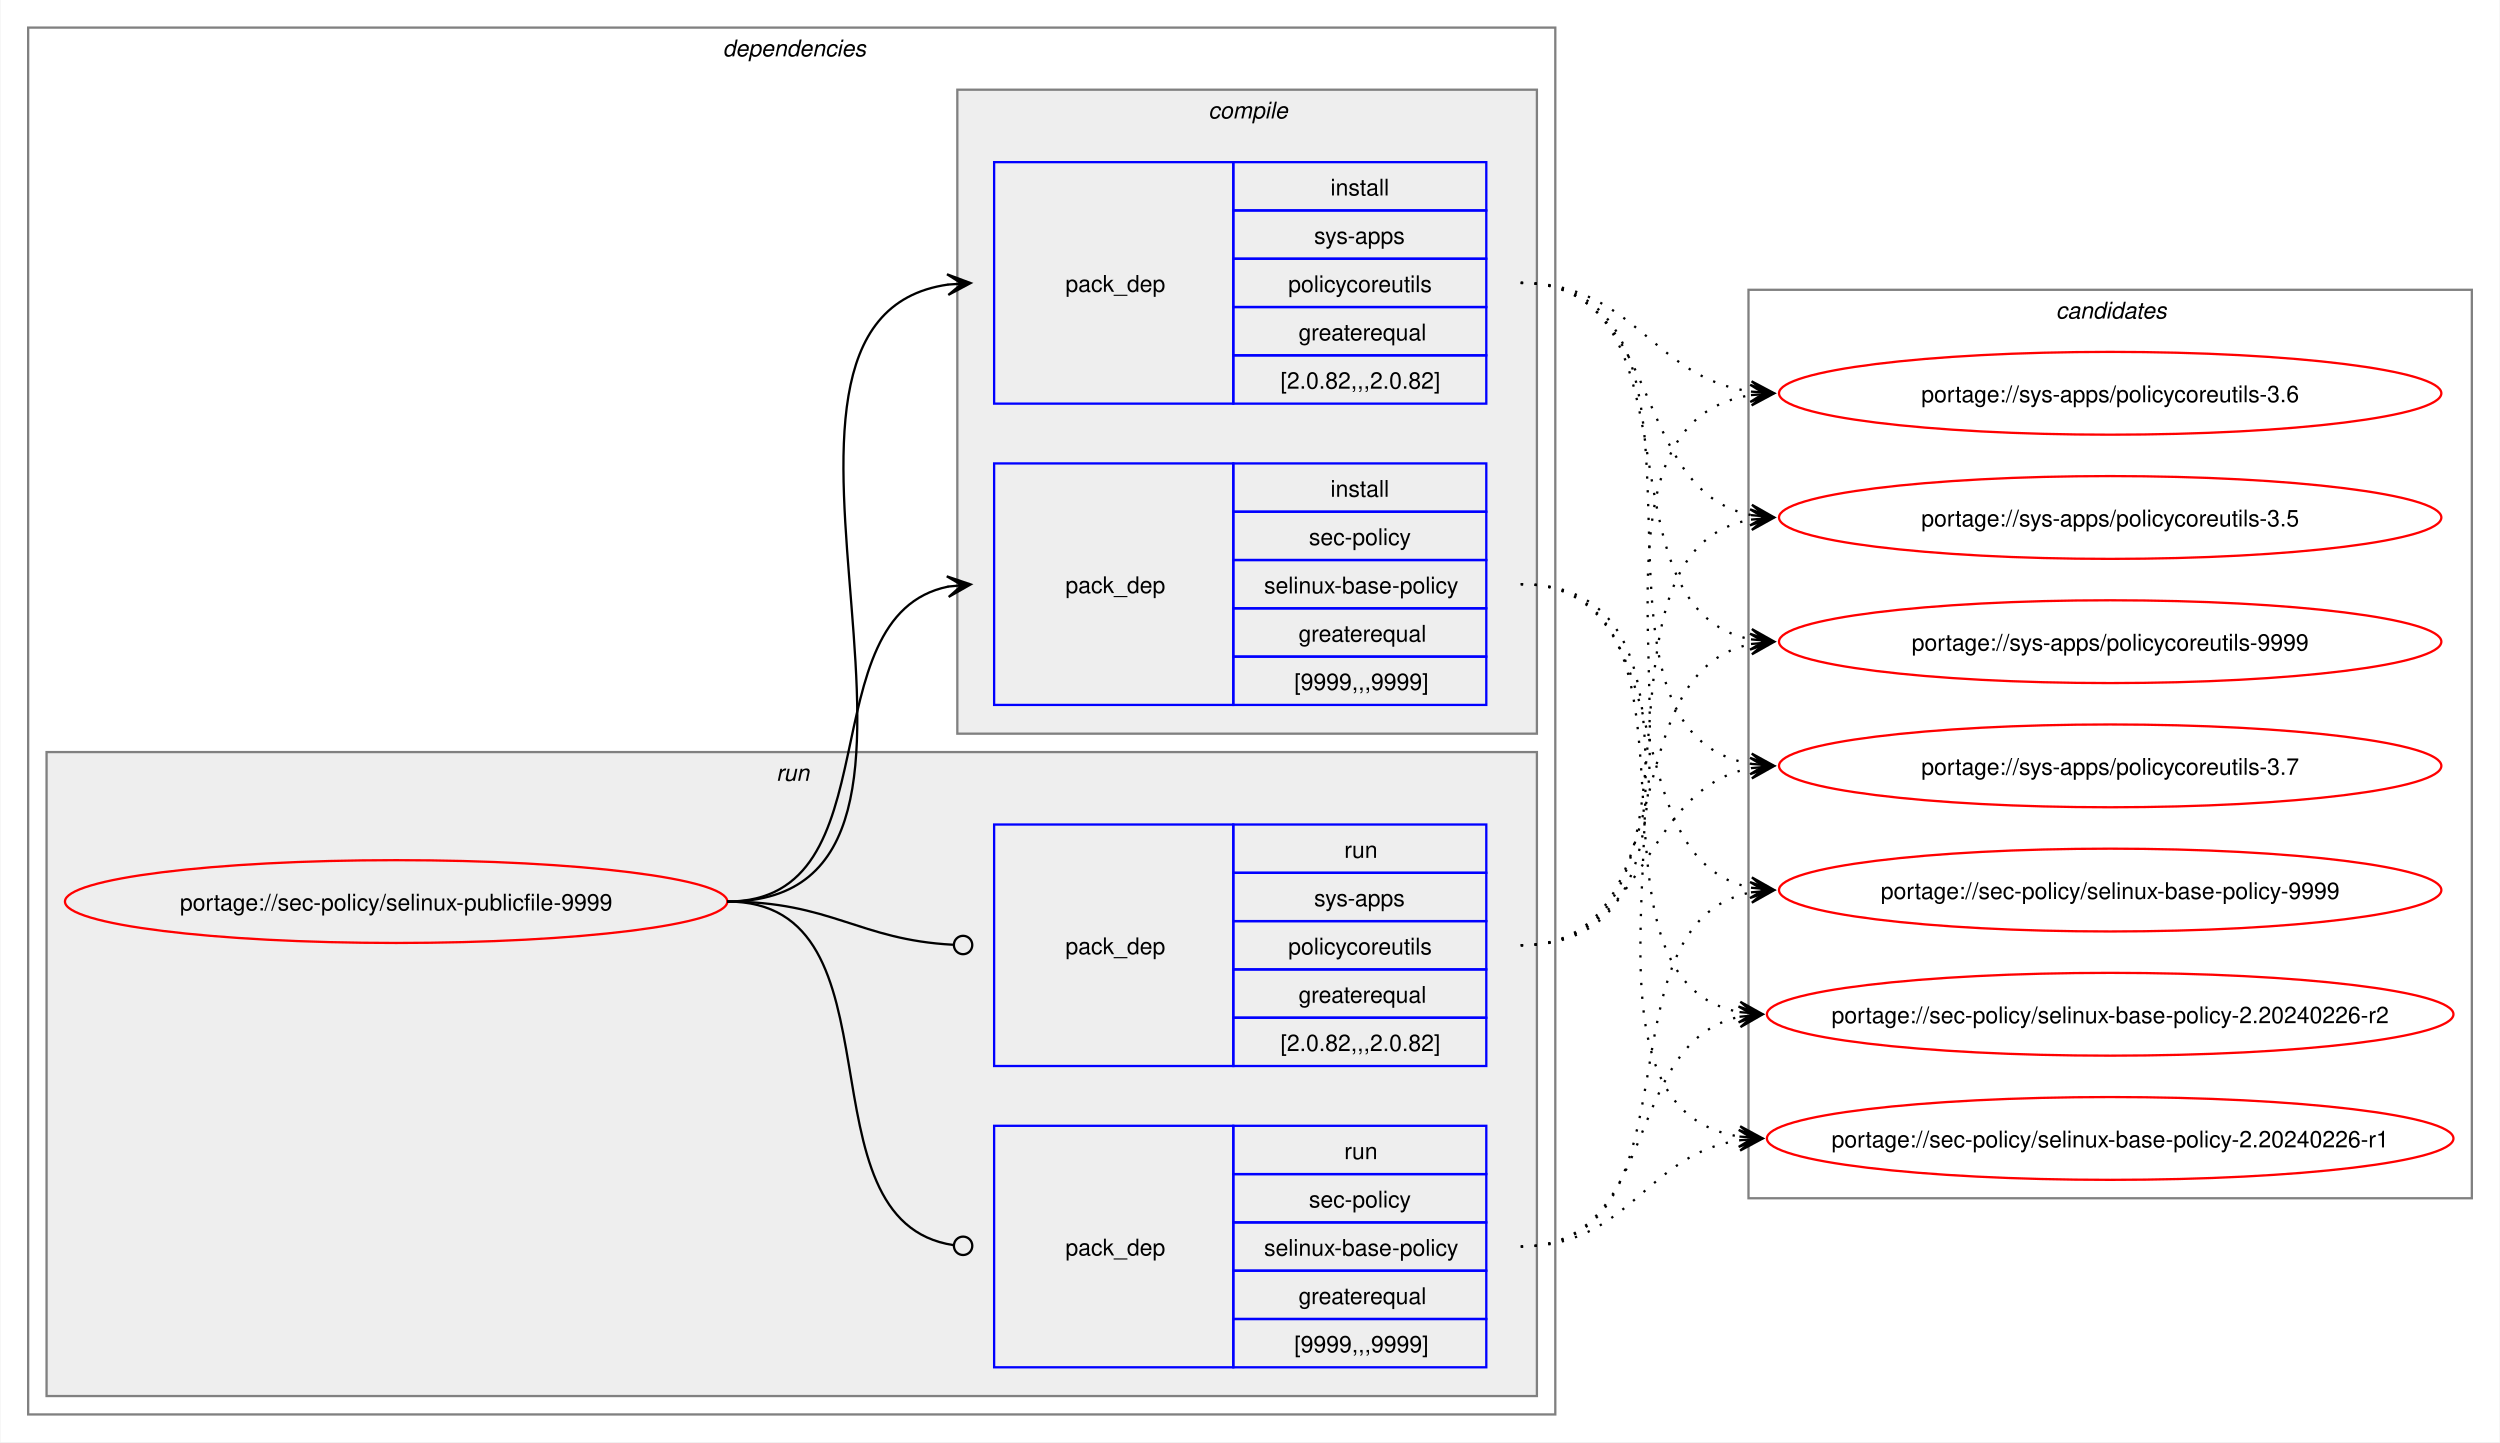
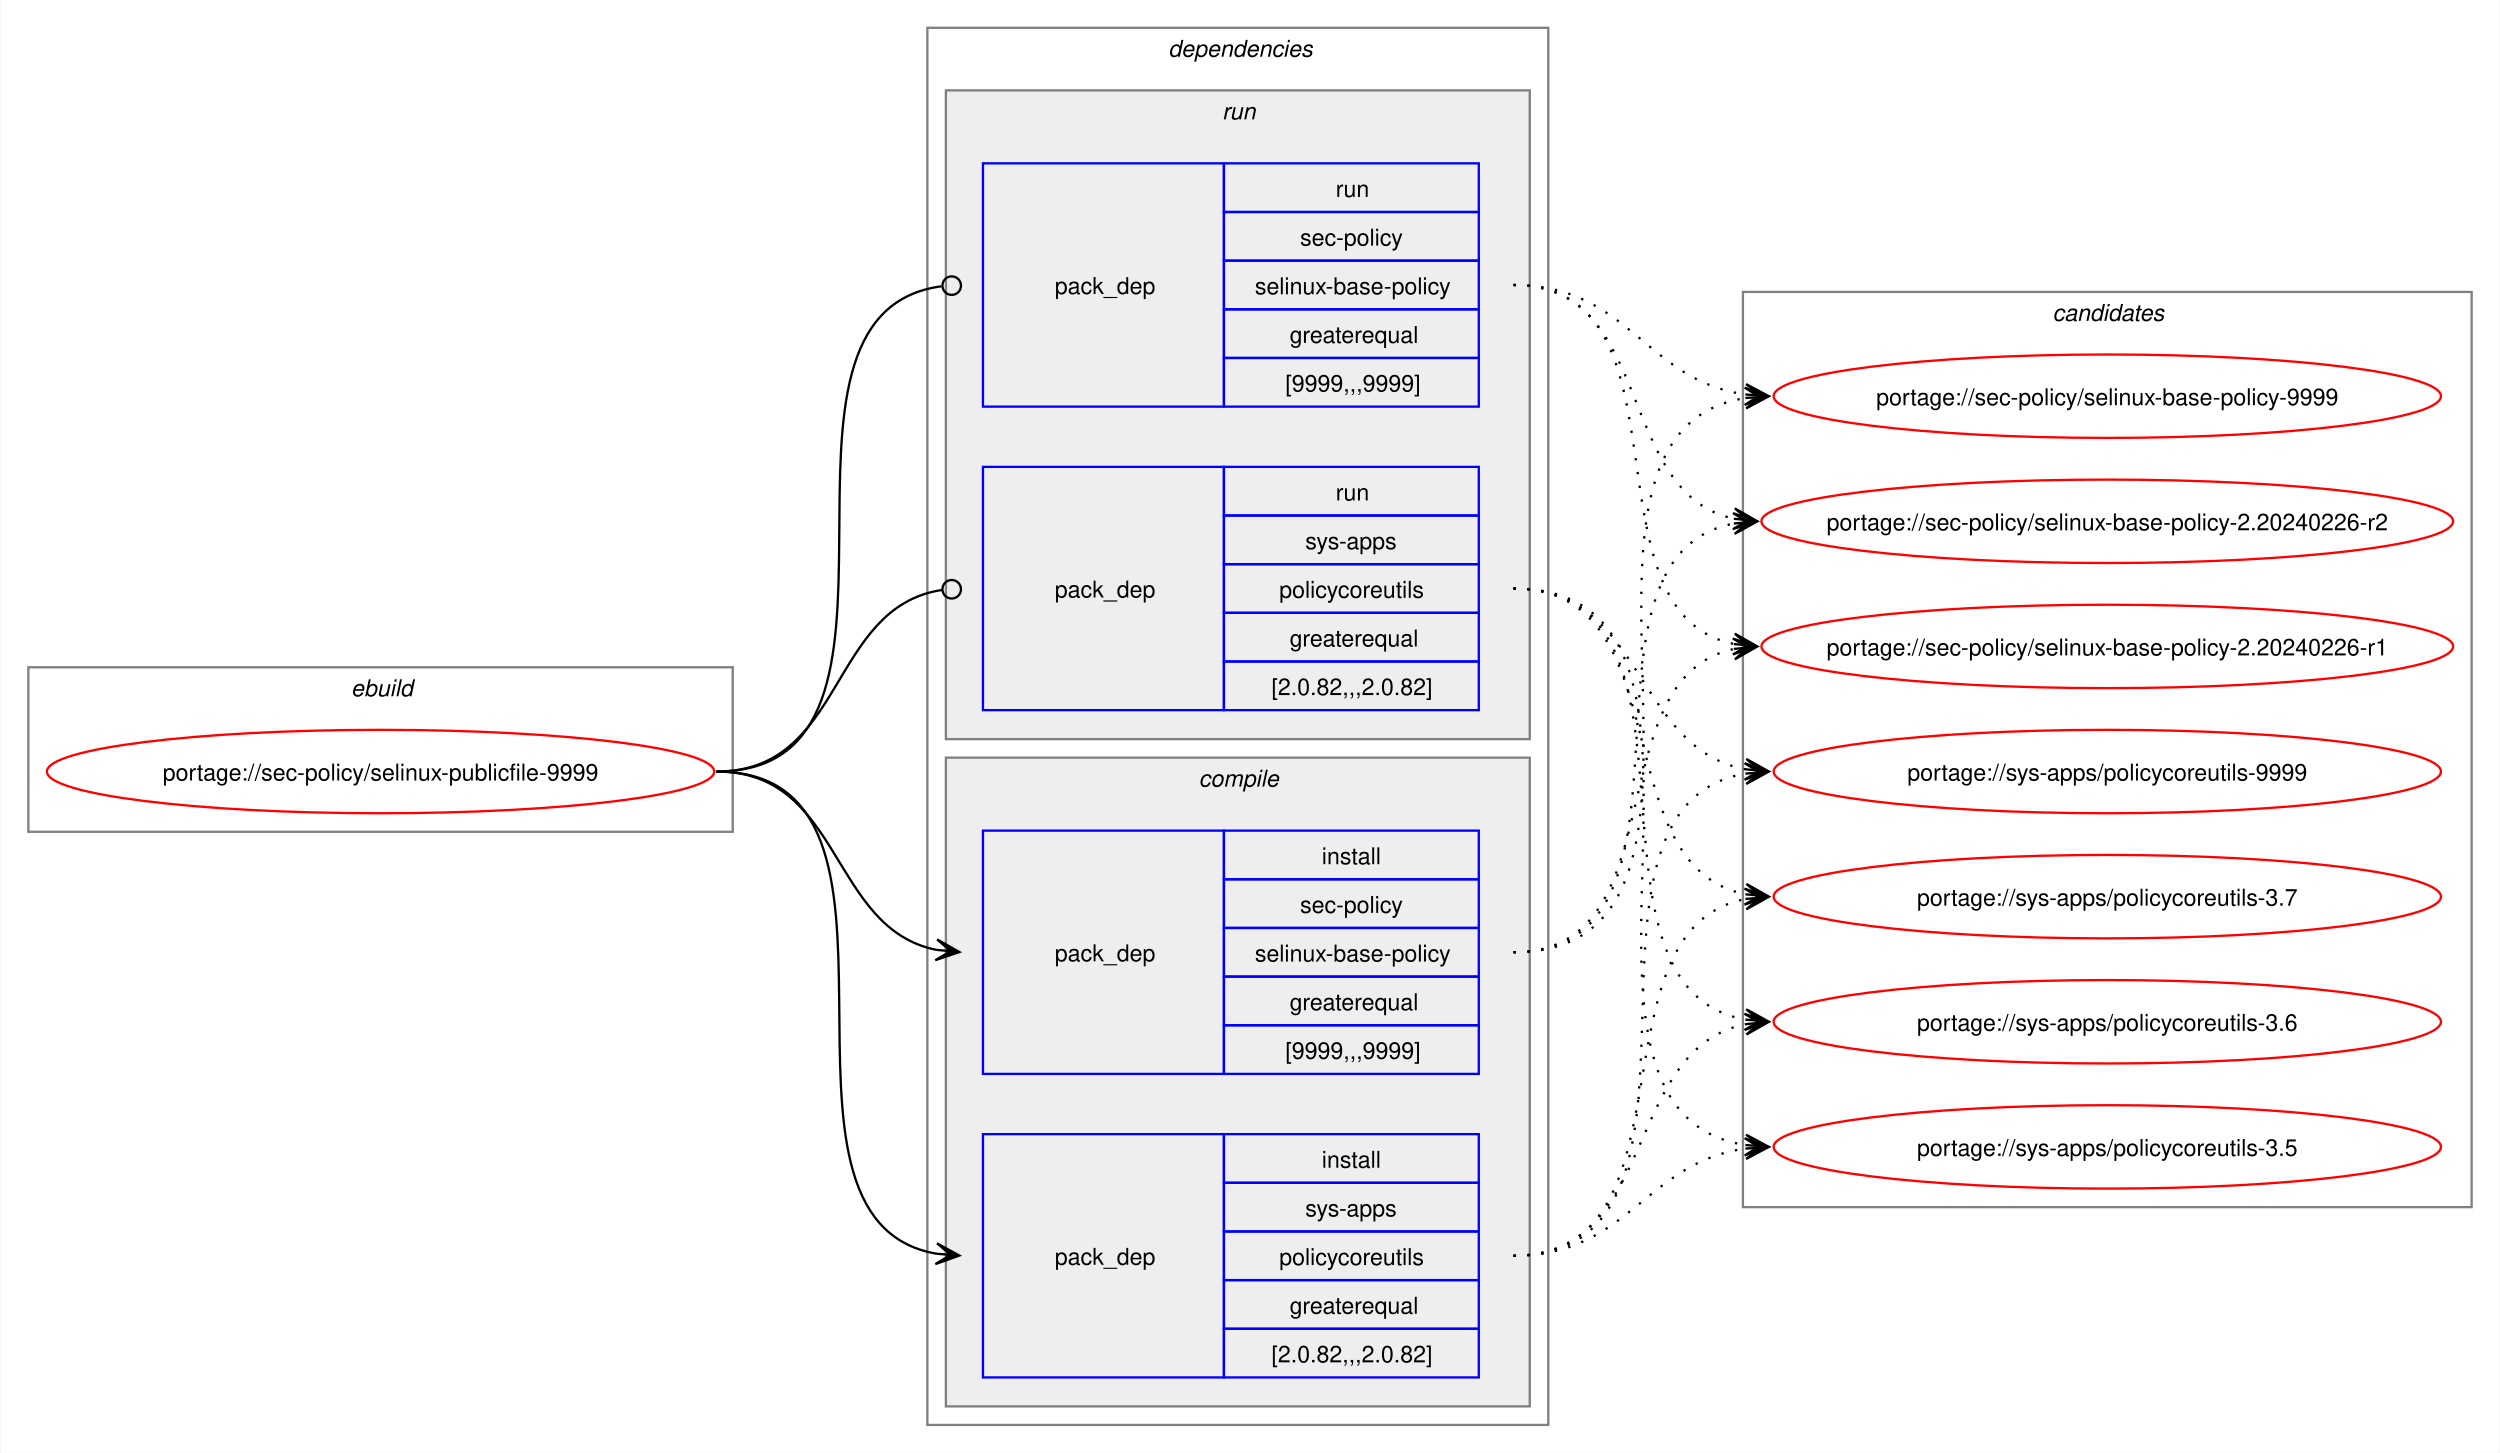
- <svg xmlns="http://www.w3.org/2000/svg" xmlns:xlink="http://www.w3.org/1999/xlink" width="1087pt" height="627pt" viewBox="0.00 0.00 1086.51 627.00">
+ <svg xmlns="http://www.w3.org/2000/svg" xmlns:xlink="http://www.w3.org/1999/xlink" width="1079pt" height="627pt" viewBox="0.00 0.00 1078.51 627.00">
  <g id="graph0" class="graph" transform="scale(1 1) rotate(0) translate(4 623)">
-     <polygon fill="white" stroke="none" points="-4,4 -4,-623 1082.51,-623 1082.51,4 -4,4" />
+     <polygon fill="white" stroke="none" points="-4,4 -4,-623 1074.51,-623 1074.51,4 -4,4" />
+     <g id="clust1" class="cluster">
+       <polygon fill="none" stroke="gray" points="8,-264 8,-335 312,-335 312,-264 8,-264" />
+       <text text-anchor="start" x="147.25" y="-322.5" font-family="Helvetica,sans-Serif" font-style="italic" font-size="10.00">ebuild</text>
+     </g>
    <g id="clust2" class="cluster">
-       <polygon fill="none" stroke="gray" points="8,-8 8,-611 672,-611 672,-8 8,-8" />
-       <text text-anchor="start" x="310" y="-598.5" font-family="Helvetica,sans-Serif" font-style="italic" font-size="10.00">dependencies</text>
+       <polygon fill="none" stroke="gray" points="396,-8 396,-611 664,-611 664,-8 396,-8" />
+       <text text-anchor="start" x="500" y="-598.5" font-family="Helvetica,sans-Serif" font-style="italic" font-size="10.00">dependencies</text>
    </g>
    <g id="clust7" class="cluster">
-       <polygon fill="#eeeeee" stroke="gray" points="16,-16 16,-296 664,-296 664,-16 16,-16" />
-       <text text-anchor="start" x="333.25" y="-283.5" font-family="Helvetica,sans-Serif" font-style="italic" font-size="10.00">run</text>
+       <polygon fill="#eeeeee" stroke="gray" points="404,-304 404,-584 656,-584 656,-304 404,-304" />
+       <text text-anchor="start" x="523.25" y="-571.5" font-family="Helvetica,sans-Serif" font-style="italic" font-size="10.00">run</text>
    </g>
    <g id="clust3" class="cluster">
-       <polygon fill="#eeeeee" stroke="gray" points="412,-304 412,-584 664,-584 664,-304 412,-304" />
-       <text text-anchor="start" x="521.12" y="-571.5" font-family="Helvetica,sans-Serif" font-style="italic" font-size="10.00">compile</text>
+       <polygon fill="#eeeeee" stroke="gray" points="404,-16 404,-296 656,-296 656,-16 404,-16" />
+       <text text-anchor="start" x="513.12" y="-283.5" font-family="Helvetica,sans-Serif" font-style="italic" font-size="10.00">compile</text>
    </g>
    <g id="clust10" class="cluster">
-       <polygon fill="none" stroke="gray" points="756,-102 756,-497 1070.51,-497 1070.51,-102 756,-102" />
-       <text text-anchor="start" x="889.63" y="-484.5" font-family="Helvetica,sans-Serif" font-style="italic" font-size="10.00">candidates</text>
+       <polygon fill="none" stroke="gray" points="748,-102 748,-497 1062.51,-497 1062.51,-102 748,-102" />
+       <text text-anchor="start" x="881.63" y="-484.5" font-family="Helvetica,sans-Serif" font-style="italic" font-size="10.00">candidates</text>
    </g>
    <g id="node1" class="node">
      <g id="a_node1">
        <a xlink:href="../sec-policy/selinux-publicfile-9999.svg" xlink:title="portage://sec-policy/selinux-publicfile-9999">
-           <ellipse fill="none" stroke="red" cx="168" cy="-231" rx="144" ry="18" />
-           <text text-anchor="middle" x="168" y="-227.12" font-family="Helvetica,sans-Serif" font-size="10.00">portage://sec-policy/selinux-publicfile-9999</text>
+           <ellipse fill="none" stroke="red" cx="160" cy="-290" rx="144" ry="18" />
+           <text text-anchor="middle" x="160" y="-286.12" font-family="Helvetica,sans-Serif" font-size="10.00">portage://sec-policy/selinux-publicfile-9999</text>
        </a>
      </g>
    </g>
    <g id="node2" class="node">
-       <polygon fill="none" stroke="blue" points="428,-316.5 428,-421.5 532,-421.5 532,-316.5 428,-316.5" />
-       <text text-anchor="start" x="459" y="-365.12" font-family="Helvetica,sans-Serif" font-size="10.00">pack_dep</text>
-       <polygon fill="none" stroke="blue" points="532,-400.5 532,-421.5 642,-421.5 642,-400.5 532,-400.5" />
-       <text text-anchor="start" x="574.25" y="-407" font-family="Helvetica,sans-Serif" font-size="10.00">install</text>
-       <polygon fill="none" stroke="blue" points="532,-379.5 532,-400.5 642,-400.5 642,-379.5 532,-379.5" />
-       <text text-anchor="start" x="564.87" y="-386" font-family="Helvetica,sans-Serif" font-size="10.00">sec-policy</text>
-       <polygon fill="none" stroke="blue" points="532,-358.5 532,-379.5 642,-379.5 642,-358.5 532,-358.5" />
-       <text text-anchor="start" x="545.37" y="-365" font-family="Helvetica,sans-Serif" font-size="10.00">selinux-base-policy</text>
-       <polygon fill="none" stroke="blue" points="532,-337.5 532,-358.5 642,-358.5 642,-337.5 532,-337.5" />
-       <text text-anchor="start" x="560.37" y="-344" font-family="Helvetica,sans-Serif" font-size="10.00">greaterequal</text>
-       <polygon fill="none" stroke="blue" points="532,-316.5 532,-337.5 642,-337.5 642,-316.5 532,-316.5" />
-       <text text-anchor="start" x="558.5" y="-323" font-family="Helvetica,sans-Serif" font-size="10.00">[9999,,,9999]</text>
+       <polygon fill="none" stroke="blue" points="420,-159.5 420,-264.5 524,-264.5 524,-159.5 420,-159.5" />
+       <text text-anchor="start" x="451" y="-208.12" font-family="Helvetica,sans-Serif" font-size="10.00">pack_dep</text>
+       <polygon fill="none" stroke="blue" points="524,-243.5 524,-264.5 634,-264.5 634,-243.5 524,-243.5" />
+       <text text-anchor="start" x="566.25" y="-250" font-family="Helvetica,sans-Serif" font-size="10.00">install</text>
+       <polygon fill="none" stroke="blue" points="524,-222.5 524,-243.5 634,-243.5 634,-222.5 524,-222.5" />
+       <text text-anchor="start" x="556.87" y="-229" font-family="Helvetica,sans-Serif" font-size="10.00">sec-policy</text>
+       <polygon fill="none" stroke="blue" points="524,-201.5 524,-222.5 634,-222.5 634,-201.5 524,-201.5" />
+       <text text-anchor="start" x="537.37" y="-208" font-family="Helvetica,sans-Serif" font-size="10.00">selinux-base-policy</text>
+       <polygon fill="none" stroke="blue" points="524,-180.5 524,-201.5 634,-201.5 634,-180.5 524,-180.5" />
+       <text text-anchor="start" x="552.37" y="-187" font-family="Helvetica,sans-Serif" font-size="10.00">greaterequal</text>
+       <polygon fill="none" stroke="blue" points="524,-159.5 524,-180.5 634,-180.5 634,-159.5 524,-159.5" />
+       <text text-anchor="start" x="550.5" y="-166" font-family="Helvetica,sans-Serif" font-size="10.00">[9999,,,9999]</text>
    </g>
    <g id="edge1" class="edge">
-       <path fill="none" stroke="black" d="M312,-231C385.67,-231 345.96,-355.34 408.12,-367.97" />
-       <polygon fill="black" stroke="black" points="417.79,-368.89 407.41,-372.42 414.02,-368.53 407.83,-367.94 407.83,-367.94 407.83,-367.94 414.02,-368.53 408.26,-363.46 417.79,-368.89" />
+       <path fill="none" stroke="black" d="M305,-290C359.49,-290 353.69,-222.3 399.93,-213.04" />
+       <polygon fill="black" stroke="black" points="409.79,-212.11 400.25,-217.53 406.02,-212.47 399.83,-213.05 399.83,-213.05 399.83,-213.05 406.02,-212.47 399.41,-208.57 409.79,-212.11" />
    </g>
    <g id="node3" class="node">
-       <polygon fill="none" stroke="blue" points="428,-447.5 428,-552.5 532,-552.5 532,-447.5 428,-447.5" />
-       <text text-anchor="start" x="459" y="-496.12" font-family="Helvetica,sans-Serif" font-size="10.00">pack_dep</text>
-       <polygon fill="none" stroke="blue" points="532,-531.5 532,-552.5 642,-552.5 642,-531.5 532,-531.5" />
-       <text text-anchor="start" x="574.25" y="-538" font-family="Helvetica,sans-Serif" font-size="10.00">install</text>
-       <polygon fill="none" stroke="blue" points="532,-510.5 532,-531.5 642,-531.5 642,-510.5 532,-510.5" />
-       <text text-anchor="start" x="567.12" y="-517" font-family="Helvetica,sans-Serif" font-size="10.00">sys-apps</text>
-       <polygon fill="none" stroke="blue" points="532,-489.5 532,-510.5 642,-510.5 642,-489.5 532,-489.5" />
-       <text text-anchor="start" x="555.87" y="-496" font-family="Helvetica,sans-Serif" font-size="10.00">policycoreutils</text>
-       <polygon fill="none" stroke="blue" points="532,-468.5 532,-489.5 642,-489.5 642,-468.5 532,-468.5" />
-       <text text-anchor="start" x="560.37" y="-475" font-family="Helvetica,sans-Serif" font-size="10.00">greaterequal</text>
-       <polygon fill="none" stroke="blue" points="532,-447.5 532,-468.5 642,-468.5 642,-447.5 532,-447.5" />
-       <text text-anchor="start" x="552.5" y="-454" font-family="Helvetica,sans-Serif" font-size="10.00">[2.0.82,,,2.0.82]</text>
+       <polygon fill="none" stroke="blue" points="420,-28.5 420,-133.5 524,-133.5 524,-28.5 420,-28.5" />
+       <text text-anchor="start" x="451" y="-77.12" font-family="Helvetica,sans-Serif" font-size="10.00">pack_dep</text>
+       <polygon fill="none" stroke="blue" points="524,-112.5 524,-133.5 634,-133.5 634,-112.5 524,-112.5" />
+       <text text-anchor="start" x="566.25" y="-119" font-family="Helvetica,sans-Serif" font-size="10.00">install</text>
+       <polygon fill="none" stroke="blue" points="524,-91.5 524,-112.5 634,-112.5 634,-91.5 524,-91.5" />
+       <text text-anchor="start" x="559.12" y="-98" font-family="Helvetica,sans-Serif" font-size="10.00">sys-apps</text>
+       <polygon fill="none" stroke="blue" points="524,-70.5 524,-91.5 634,-91.5 634,-70.5 524,-70.5" />
+       <text text-anchor="start" x="547.87" y="-77" font-family="Helvetica,sans-Serif" font-size="10.00">policycoreutils</text>
+       <polygon fill="none" stroke="blue" points="524,-49.5 524,-70.5 634,-70.5 634,-49.5 524,-49.5" />
+       <text text-anchor="start" x="552.37" y="-56" font-family="Helvetica,sans-Serif" font-size="10.00">greaterequal</text>
+       <polygon fill="none" stroke="blue" points="524,-28.5 524,-49.5 634,-49.5 634,-28.5 524,-28.5" />
+       <text text-anchor="start" x="544.5" y="-35" font-family="Helvetica,sans-Serif" font-size="10.00">[2.0.82,,,2.0.82]</text>
    </g>
    <g id="edge2" class="edge">
-       <path fill="none" stroke="black" d="M312,-231C436.77,-231 299.18,-483.96 408.07,-499.28" />
-       <polygon fill="black" stroke="black" points="417.78,-499.92 407.51,-503.75 414.01,-499.67 407.81,-499.26 407.81,-499.26 407.81,-499.26 414.01,-499.67 408.1,-494.77 417.78,-499.92" />
+       <path fill="none" stroke="black" d="M305,-290C405.19,-290 314.34,-96.62 399.98,-81.89" />
+       <polygon fill="black" stroke="black" points="409.79,-81.1 400.18,-86.38 406.02,-81.4 399.82,-81.9 399.82,-81.9 399.82,-81.9 406.02,-81.4 399.46,-77.41 409.79,-81.1" />
    </g>
    <g id="node4" class="node">
-       <polygon fill="none" stroke="blue" points="428,-28.5 428,-133.5 532,-133.5 532,-28.5 428,-28.5" />
-       <text text-anchor="start" x="459" y="-77.12" font-family="Helvetica,sans-Serif" font-size="10.00">pack_dep</text>
-       <polygon fill="none" stroke="blue" points="532,-112.5 532,-133.5 642,-133.5 642,-112.5 532,-112.5" />
-       <text text-anchor="start" x="580.25" y="-119" font-family="Helvetica,sans-Serif" font-size="10.00">run</text>
-       <polygon fill="none" stroke="blue" points="532,-91.5 532,-112.5 642,-112.5 642,-91.5 532,-91.5" />
-       <text text-anchor="start" x="564.87" y="-98" font-family="Helvetica,sans-Serif" font-size="10.00">sec-policy</text>
-       <polygon fill="none" stroke="blue" points="532,-70.5 532,-91.5 642,-91.5 642,-70.5 532,-70.5" />
-       <text text-anchor="start" x="545.37" y="-77" font-family="Helvetica,sans-Serif" font-size="10.00">selinux-base-policy</text>
-       <polygon fill="none" stroke="blue" points="532,-49.5 532,-70.5 642,-70.5 642,-49.5 532,-49.5" />
-       <text text-anchor="start" x="560.37" y="-56" font-family="Helvetica,sans-Serif" font-size="10.00">greaterequal</text>
-       <polygon fill="none" stroke="blue" points="532,-28.5 532,-49.5 642,-49.5 642,-28.5 532,-28.5" />
-       <text text-anchor="start" x="558.5" y="-35" font-family="Helvetica,sans-Serif" font-size="10.00">[9999,,,9999]</text>
+       <polygon fill="none" stroke="blue" points="420,-447.5 420,-552.5 524,-552.5 524,-447.5 420,-447.5" />
+       <text text-anchor="start" x="451" y="-496.12" font-family="Helvetica,sans-Serif" font-size="10.00">pack_dep</text>
+       <polygon fill="none" stroke="blue" points="524,-531.5 524,-552.5 634,-552.5 634,-531.5 524,-531.5" />
+       <text text-anchor="start" x="572.25" y="-538" font-family="Helvetica,sans-Serif" font-size="10.00">run</text>
+       <polygon fill="none" stroke="blue" points="524,-510.5 524,-531.5 634,-531.5 634,-510.5 524,-510.5" />
+       <text text-anchor="start" x="556.87" y="-517" font-family="Helvetica,sans-Serif" font-size="10.00">sec-policy</text>
+       <polygon fill="none" stroke="blue" points="524,-489.5 524,-510.5 634,-510.5 634,-489.5 524,-489.5" />
+       <text text-anchor="start" x="537.37" y="-496" font-family="Helvetica,sans-Serif" font-size="10.00">selinux-base-policy</text>
+       <polygon fill="none" stroke="blue" points="524,-468.5 524,-489.5 634,-489.5 634,-468.5 524,-468.5" />
+       <text text-anchor="start" x="552.37" y="-475" font-family="Helvetica,sans-Serif" font-size="10.00">greaterequal</text>
+       <polygon fill="none" stroke="blue" points="524,-447.5 524,-468.5 634,-468.5 634,-447.5 524,-447.5" />
+       <text text-anchor="start" x="550.5" y="-454" font-family="Helvetica,sans-Serif" font-size="10.00">[9999,,,9999]</text>
    </g>
    <g id="edge3" class="edge">
-       <path fill="none" stroke="black" d="M312,-231C390.85,-231 341.13,-91.93 410.44,-81.6" />
-       <ellipse fill="none" stroke="black" cx="414.51" cy="-81.32" rx="4" ry="4" />
+       <path fill="none" stroke="black" d="M305,-290C406.38,-290 312.5,-487.48 402.06,-499.43" />
+       <ellipse fill="none" stroke="black" cx="406.51" cy="-499.72" rx="4" ry="4" />
    </g>
    <g id="node5" class="node">
-       <polygon fill="none" stroke="blue" points="428,-159.5 428,-264.5 532,-264.5 532,-159.5 428,-159.5" />
-       <text text-anchor="start" x="459" y="-208.12" font-family="Helvetica,sans-Serif" font-size="10.00">pack_dep</text>
-       <polygon fill="none" stroke="blue" points="532,-243.5 532,-264.5 642,-264.5 642,-243.5 532,-243.5" />
-       <text text-anchor="start" x="580.25" y="-250" font-family="Helvetica,sans-Serif" font-size="10.00">run</text>
-       <polygon fill="none" stroke="blue" points="532,-222.5 532,-243.5 642,-243.5 642,-222.5 532,-222.5" />
-       <text text-anchor="start" x="567.12" y="-229" font-family="Helvetica,sans-Serif" font-size="10.00">sys-apps</text>
-       <polygon fill="none" stroke="blue" points="532,-201.5 532,-222.5 642,-222.5 642,-201.5 532,-201.5" />
-       <text text-anchor="start" x="555.87" y="-208" font-family="Helvetica,sans-Serif" font-size="10.00">policycoreutils</text>
-       <polygon fill="none" stroke="blue" points="532,-180.5 532,-201.5 642,-201.5 642,-180.5 532,-180.5" />
-       <text text-anchor="start" x="560.37" y="-187" font-family="Helvetica,sans-Serif" font-size="10.00">greaterequal</text>
-       <polygon fill="none" stroke="blue" points="532,-159.5 532,-180.5 642,-180.5 642,-159.5 532,-159.5" />
-       <text text-anchor="start" x="552.5" y="-166" font-family="Helvetica,sans-Serif" font-size="10.00">[2.0.82,,,2.0.82]</text>
+       <polygon fill="none" stroke="blue" points="420,-316.5 420,-421.5 524,-421.5 524,-316.5 420,-316.5" />
+       <text text-anchor="start" x="451" y="-365.12" font-family="Helvetica,sans-Serif" font-size="10.00">pack_dep</text>
+       <polygon fill="none" stroke="blue" points="524,-400.5 524,-421.5 634,-421.5 634,-400.5 524,-400.5" />
+       <text text-anchor="start" x="572.25" y="-407" font-family="Helvetica,sans-Serif" font-size="10.00">run</text>
+       <polygon fill="none" stroke="blue" points="524,-379.5 524,-400.5 634,-400.5 634,-379.5 524,-379.5" />
+       <text text-anchor="start" x="559.12" y="-386" font-family="Helvetica,sans-Serif" font-size="10.00">sys-apps</text>
+       <polygon fill="none" stroke="blue" points="524,-358.5 524,-379.5 634,-379.5 634,-358.5 524,-358.5" />
+       <text text-anchor="start" x="547.87" y="-365" font-family="Helvetica,sans-Serif" font-size="10.00">policycoreutils</text>
+       <polygon fill="none" stroke="blue" points="524,-337.5 524,-358.5 634,-358.5 634,-337.5 524,-337.5" />
+       <text text-anchor="start" x="552.37" y="-344" font-family="Helvetica,sans-Serif" font-size="10.00">greaterequal</text>
+       <polygon fill="none" stroke="blue" points="524,-316.5 524,-337.5 634,-337.5 634,-316.5 524,-316.5" />
+       <text text-anchor="start" x="544.5" y="-323" font-family="Helvetica,sans-Serif" font-size="10.00">[2.0.82,,,2.0.82]</text>
    </g>
    <g id="edge4" class="edge">
-       <path fill="none" stroke="black" d="M312,-231C357.19,-231 369.2,-214.37 410.11,-212.23" />
-       <ellipse fill="none" stroke="black" cx="414.5" cy="-212.11" rx="4" ry="4" />
+       <path fill="none" stroke="black" d="M305,-290C360.66,-290 353.26,-360.89 402.27,-368.36" />
+       <ellipse fill="none" stroke="black" cx="406.51" cy="-368.67" rx="4" ry="4" />
    </g>
    <g id="node6" class="node">
      <g id="a_node6">
        <a xlink:href="../sec-policy/selinux-base-policy-9999.svg" xlink:title="portage://sec-policy/selinux-base-policy-9999">
-           <ellipse fill="none" stroke="red" cx="913.26" cy="-236" rx="144" ry="18" />
-           <text text-anchor="middle" x="913.26" y="-232.12" font-family="Helvetica,sans-Serif" font-size="10.00">portage://sec-policy/selinux-base-policy-9999</text>
+           <ellipse fill="none" stroke="red" cx="905.26" cy="-452" rx="144" ry="18" />
+           <text text-anchor="middle" x="905.26" y="-448.12" font-family="Helvetica,sans-Serif" font-size="10.00">portage://sec-policy/selinux-base-policy-9999</text>
        </a>
      </g>
    </g>
    <g id="edge5" class="edge">
-       <path fill="none" stroke="black" stroke-dasharray="1,5" d="M657,-369C730.15,-369 695.24,-249.16 757.41,-236.99" />
-       <polygon fill="black" stroke="black" points="767.04,-236.11 757.49,-241.51 763.28,-236.46 757.08,-237.02 757.08,-237.02 757.08,-237.02 763.28,-236.46 756.67,-232.54 767.04,-236.11" />
+       <path fill="none" stroke="black" stroke-dasharray="1,5" d="M649,-212C762.67,-212 650.65,-436.33 749.33,-451.22" />
+       <polygon fill="black" stroke="black" points="759.04,-451.91 748.75,-455.69 755.27,-451.65 749.07,-451.21 749.07,-451.21 749.07,-451.21 755.27,-451.65 749.38,-446.72 759.04,-451.91" />
    </g>
    <g id="node7" class="node">
      <g id="a_node7">
        <a xlink:href="../sec-policy/selinux-base-policy-2.20240226-r2.svg" xlink:title="portage://sec-policy/selinux-base-policy-2.20240226-r2">
-           <ellipse fill="none" stroke="red" cx="913.26" cy="-182" rx="149.26" ry="18" />
-           <text text-anchor="middle" x="913.26" y="-178.12" font-family="Helvetica,sans-Serif" font-size="10.00">portage://sec-policy/selinux-base-policy-2.20240226-r2</text>
+           <ellipse fill="none" stroke="red" cx="905.26" cy="-398" rx="149.26" ry="18" />
+           <text text-anchor="middle" x="905.26" y="-394.12" font-family="Helvetica,sans-Serif" font-size="10.00">portage://sec-policy/selinux-base-policy-2.20240226-r2</text>
        </a>
      </g>
    </g>
    <g id="edge6" class="edge">
-       <path fill="none" stroke="black" stroke-dasharray="1,5" d="M657,-369C748.67,-369 674.33,-197.03 752.38,-182.92" />
-       <polygon fill="black" stroke="black" points="762.04,-182.1 752.46,-187.43 758.27,-182.42 752.08,-182.94 752.08,-182.94 752.08,-182.94 758.27,-182.42 751.7,-178.46 762.04,-182.1" />
+       <path fill="none" stroke="black" stroke-dasharray="1,5" d="M649,-212C740.3,-212 666.65,-383.06 744.42,-397.09" />
+       <polygon fill="black" stroke="black" points="754.04,-397.9 743.7,-401.54 750.27,-397.58 744.08,-397.06 744.08,-397.06 744.08,-397.06 750.27,-397.58 744.45,-392.57 754.04,-397.9" />
    </g>
    <g id="node8" class="node">
      <g id="a_node8">
        <a xlink:href="../sec-policy/selinux-base-policy-2.20240226-r1.svg" xlink:title="portage://sec-policy/selinux-base-policy-2.20240226-r1">
-           <ellipse fill="none" stroke="red" cx="913.26" cy="-128" rx="149.26" ry="18" />
-           <text text-anchor="middle" x="913.26" y="-124.12" font-family="Helvetica,sans-Serif" font-size="10.00">portage://sec-policy/selinux-base-policy-2.20240226-r1</text>
+           <ellipse fill="none" stroke="red" cx="905.26" cy="-344" rx="149.26" ry="18" />
+           <text text-anchor="middle" x="905.26" y="-340.12" font-family="Helvetica,sans-Serif" font-size="10.00">portage://sec-policy/selinux-base-policy-2.20240226-r1</text>
        </a>
      </g>
    </g>
    <g id="edge7" class="edge">
-       <path fill="none" stroke="black" stroke-dasharray="1,5" d="M657,-369C770.06,-369 654.65,-144.19 752.09,-128.83" />
-       <polygon fill="black" stroke="black" points="762.04,-128.09 752.4,-133.31 758.27,-128.37 752.07,-128.83 752.07,-128.83 752.07,-128.83 758.27,-128.37 751.74,-124.34 762.04,-128.09" />
+       <path fill="none" stroke="black" stroke-dasharray="1,5" d="M649,-212C720.34,-212 684.29,-330.45 744.3,-342.94" />
+       <polygon fill="black" stroke="black" points="754.04,-343.88 743.65,-347.4 750.28,-343.52 744.09,-342.92 744.09,-342.92 744.09,-342.92 750.28,-343.52 744.52,-338.44 754.04,-343.88" />
    </g>
    <g id="node9" class="node">
      <g id="a_node9">
        <a xlink:href="../sys-apps/policycoreutils-9999.svg" xlink:title="portage://sys-apps/policycoreutils-9999">
-           <ellipse fill="none" stroke="red" cx="913.26" cy="-344" rx="144" ry="18" />
-           <text text-anchor="middle" x="913.26" y="-340.12" font-family="Helvetica,sans-Serif" font-size="10.00">portage://sys-apps/policycoreutils-9999</text>
+           <ellipse fill="none" stroke="red" cx="905.26" cy="-290" rx="144" ry="18" />
+           <text text-anchor="middle" x="905.26" y="-286.12" font-family="Helvetica,sans-Serif" font-size="10.00">portage://sys-apps/policycoreutils-9999</text>
        </a>
      </g>
    </g>
    <g id="edge8" class="edge">
-       <path fill="none" stroke="black" stroke-dasharray="1,5" d="M657,-500C738.17,-500 688.32,-358.28 757.2,-345" />
-       <polygon fill="black" stroke="black" points="767.04,-344.11 757.49,-349.49 763.28,-344.45 757.08,-345.01 757.08,-345.01 757.08,-345.01 763.28,-344.45 756.68,-340.53 767.04,-344.11" />
+       <path fill="none" stroke="black" stroke-dasharray="1,5" d="M649,-81C750.22,-81 662.29,-274.38 749.1,-289.11" />
+       <polygon fill="black" stroke="black" points="759.04,-289.9 748.72,-293.6 755.27,-289.6 749.07,-289.11 749.07,-289.11 749.07,-289.11 755.27,-289.6 749.43,-284.63 759.04,-289.9" />
    </g>
    <g id="node10" class="node">
      <g id="a_node10">
        <a xlink:href="../sys-apps/policycoreutils-3.7.svg" xlink:title="portage://sys-apps/policycoreutils-3.7">
-           <ellipse fill="none" stroke="red" cx="913.26" cy="-290" rx="144" ry="18" />
-           <text text-anchor="middle" x="913.26" y="-286.12" font-family="Helvetica,sans-Serif" font-size="10.00">portage://sys-apps/policycoreutils-3.7</text>
+           <ellipse fill="none" stroke="red" cx="905.26" cy="-236" rx="144" ry="18" />
+           <text text-anchor="middle" x="905.26" y="-232.12" font-family="Helvetica,sans-Serif" font-size="10.00">portage://sys-apps/policycoreutils-3.7</text>
        </a>
      </g>
    </g>
    <g id="edge9" class="edge">
-       <path fill="none" stroke="black" stroke-dasharray="1,5" d="M657,-500C758.7,-500 669.77,-305.3 757.33,-290.85" />
-       <polygon fill="black" stroke="black" points="767.04,-290.09 757.42,-295.35 763.27,-290.39 757.07,-290.87 757.07,-290.87 757.07,-290.87 763.27,-290.39 756.72,-286.38 767.04,-290.09" />
+       <path fill="none" stroke="black" stroke-dasharray="1,5" d="M649,-81C729.82,-81 680.61,-221.81 749.24,-235.01" />
+       <polygon fill="black" stroke="black" points="759.04,-235.89 748.68,-239.48 755.28,-235.55 749.08,-235 749.08,-235 749.08,-235 755.28,-235.55 749.48,-230.51 759.04,-235.89" />
    </g>
    <g id="node11" class="node">
      <g id="a_node11">
        <a xlink:href="../sys-apps/policycoreutils-3.6.svg" xlink:title="portage://sys-apps/policycoreutils-3.6">
-           <ellipse fill="none" stroke="red" cx="913.26" cy="-452" rx="144" ry="18" />
-           <text text-anchor="middle" x="913.26" y="-448.12" font-family="Helvetica,sans-Serif" font-size="10.00">portage://sys-apps/policycoreutils-3.6</text>
+           <ellipse fill="none" stroke="red" cx="905.26" cy="-182" rx="144" ry="18" />
+           <text text-anchor="middle" x="905.26" y="-178.12" font-family="Helvetica,sans-Serif" font-size="10.00">portage://sys-apps/policycoreutils-3.6</text>
        </a>
      </g>
    </g>
    <g id="edge10" class="edge">
-       <path fill="none" stroke="black" stroke-dasharray="1,5" d="M657,-500C706.96,-500 713.63,-458.69 757.33,-452.72" />
-       <polygon fill="black" stroke="black" points="767.04,-452.08 757.36,-457.22 763.27,-452.33 757.06,-452.73 757.06,-452.73 757.06,-452.73 763.27,-452.33 756.77,-448.24 767.04,-452.08" />
+       <path fill="none" stroke="black" stroke-dasharray="1,5" d="M649,-81C711.87,-81 695.78,-170.51 749.4,-181" />
+       <polygon fill="black" stroke="black" points="759.04,-181.89 748.67,-185.45 755.28,-181.54 749.08,-180.97 749.08,-180.97 749.08,-180.97 755.28,-181.54 749.5,-176.49 759.04,-181.89" />
    </g>
    <g id="node12" class="node">
      <g id="a_node12">
        <a xlink:href="../sys-apps/policycoreutils-3.5.svg" xlink:title="portage://sys-apps/policycoreutils-3.5">
-           <ellipse fill="none" stroke="red" cx="913.26" cy="-398" rx="144" ry="18" />
-           <text text-anchor="middle" x="913.26" y="-394.12" font-family="Helvetica,sans-Serif" font-size="10.00">portage://sys-apps/policycoreutils-3.5</text>
+           <ellipse fill="none" stroke="red" cx="905.26" cy="-128" rx="144" ry="18" />
+           <text text-anchor="middle" x="905.26" y="-124.12" font-family="Helvetica,sans-Serif" font-size="10.00">portage://sys-apps/policycoreutils-3.5</text>
        </a>
      </g>
    </g>
    <g id="edge11" class="edge">
-       <path fill="none" stroke="black" stroke-dasharray="1,5" d="M657,-500C720.15,-500 703.55,-409.6 757.35,-399.01" />
-       <polygon fill="black" stroke="black" points="767.04,-398.11 757.5,-403.52 763.28,-398.46 757.08,-399.03 757.08,-399.03 757.08,-399.03 763.28,-398.46 756.67,-394.55 767.04,-398.11" />
+       <path fill="none" stroke="black" stroke-dasharray="1,5" d="M649,-81C698.69,-81 705.72,-121.28 749.09,-127.26" />
+       <polygon fill="black" stroke="black" points="759.04,-127.92 748.76,-131.75 755.27,-127.67 749.06,-127.26 749.06,-127.26 749.06,-127.26 755.27,-127.67 749.36,-122.77 759.04,-127.92" />
    </g>
    <g id="edge12" class="edge">
-       <path fill="none" stroke="black" stroke-dasharray="1,5" d="M657,-81C737.82,-81 688.61,-221.81 757.24,-235.01" />
-       <polygon fill="black" stroke="black" points="767.04,-235.89 756.68,-239.48 763.28,-235.55 757.08,-235 757.08,-235 757.08,-235 763.28,-235.55 757.48,-230.51 767.04,-235.89" />
+       <path fill="none" stroke="black" stroke-dasharray="1,5" d="M649,-500C698.96,-500 705.63,-458.69 749.33,-452.72" />
+       <polygon fill="black" stroke="black" points="759.04,-452.08 749.36,-457.22 755.27,-452.33 749.06,-452.73 749.06,-452.73 749.06,-452.73 755.27,-452.33 748.77,-448.24 759.04,-452.08" />
    </g>
    <g id="edge13" class="edge">
-       <path fill="none" stroke="black" stroke-dasharray="1,5" d="M657,-81C718.21,-81 700.69,-170.14 752.36,-180.93" />
-       <polygon fill="black" stroke="black" points="762.04,-181.88 751.65,-185.39 758.28,-181.51 752.09,-180.91 752.09,-180.91 752.09,-180.91 758.28,-181.51 752.53,-176.43 762.04,-181.88" />
+       <path fill="none" stroke="black" stroke-dasharray="1,5" d="M649,-500C710.5,-500 692.45,-409.98 744.32,-399.08" />
+       <polygon fill="black" stroke="black" points="754.04,-398.12 744.53,-403.58 750.28,-398.49 744.09,-399.1 744.09,-399.1 744.09,-399.1 750.28,-398.49 743.65,-394.62 754.04,-398.12" />
    </g>
    <g id="edge14" class="edge">
-       <path fill="none" stroke="black" stroke-dasharray="1,5" d="M657,-81C704.7,-81 710.88,-121.11 752.26,-127.22" />
-       <polygon fill="black" stroke="black" points="762.04,-127.91 751.75,-131.7 758.27,-127.65 752.06,-127.21 752.06,-127.21 752.06,-127.21 758.27,-127.65 752.38,-122.72 762.04,-127.91" />
+       <path fill="none" stroke="black" stroke-dasharray="1,5" d="M649,-500C728.96,-500 676.82,-358.28 744.39,-345" />
+       <polygon fill="black" stroke="black" points="754.04,-344.11 744.49,-349.51 750.28,-344.46 744.08,-345.02 744.08,-345.02 744.08,-345.02 750.28,-344.46 743.67,-340.54 754.04,-344.11" />
    </g>
    <g id="edge15" class="edge">
-       <path fill="none" stroke="black" stroke-dasharray="1,5" d="M657,-212C729.83,-212 695.51,-330.93 757.46,-343.01" />
-       <polygon fill="black" stroke="black" points="767.04,-343.89 756.67,-347.46 763.28,-343.55 757.08,-342.98 757.08,-342.98 757.08,-342.98 763.28,-343.55 757.49,-338.5 767.04,-343.89" />
+       <path fill="none" stroke="black" stroke-dasharray="1,5" d="M649,-369C705.74,-369 700.61,-299.86 749.37,-290.94" />
+       <polygon fill="black" stroke="black" points="759.04,-290.11 749.47,-295.45 755.27,-290.43 749.08,-290.97 749.08,-290.97 749.08,-290.97 755.27,-290.43 748.69,-286.48 759.04,-290.11" />
    </g>
    <g id="edge16" class="edge">
-       <path fill="none" stroke="black" stroke-dasharray="1,5" d="M657,-212C713.38,-212 708.82,-279.98 757.11,-289.01" />
-       <polygon fill="black" stroke="black" points="767.04,-289.89 756.68,-293.49 763.27,-289.56 757.08,-289.01 757.08,-289.01 757.08,-289.01 763.27,-289.56 757.48,-284.53 767.04,-289.89" />
+       <path fill="none" stroke="black" stroke-dasharray="1,5" d="M649,-369C722.15,-369 687.24,-249.16 749.41,-236.99" />
+       <polygon fill="black" stroke="black" points="759.04,-236.11 749.49,-241.51 755.28,-236.46 749.08,-237.02 749.08,-237.02 749.08,-237.02 755.28,-236.46 748.67,-232.54 759.04,-236.11" />
    </g>
    <g id="edge17" class="edge">
-       <path fill="none" stroke="black" stroke-dasharray="1,5" d="M657,-212C770.67,-212 658.65,-436.33 757.33,-451.22" />
-       <polygon fill="black" stroke="black" points="767.04,-451.91 756.75,-455.69 763.27,-451.65 757.07,-451.21 757.07,-451.21 757.07,-451.21 763.27,-451.65 757.38,-446.72 767.04,-451.91" />
+       <path fill="none" stroke="black" stroke-dasharray="1,5" d="M649,-369C741.74,-369 669.99,-197.03 749.23,-182.92" />
+       <polygon fill="black" stroke="black" points="759.04,-182.1 749.45,-187.42 755.27,-182.42 749.08,-182.93 749.08,-182.93 749.08,-182.93 755.27,-182.42 748.7,-178.45 759.04,-182.1" />
    </g>
    <g id="edge18" class="edge">
-       <path fill="none" stroke="black" stroke-dasharray="1,5" d="M657,-212C749.38,-212 678.31,-383.06 757.28,-397.09" />
-       <polygon fill="black" stroke="black" points="767.04,-397.9 756.7,-401.55 763.27,-397.59 757.08,-397.07 757.08,-397.07 757.08,-397.07 763.27,-397.59 757.45,-392.59 767.04,-397.9" />
+       <path fill="none" stroke="black" stroke-dasharray="1,5" d="M649,-369C763.06,-369 650.29,-143.74 749.29,-128.78" />
+       <polygon fill="black" stroke="black" points="759.04,-128.09 749.38,-133.28 755.27,-128.35 749.07,-128.8 749.07,-128.8 749.07,-128.8 755.27,-128.35 748.75,-124.31 759.04,-128.09" />
    </g>
  </g>
</svg>
